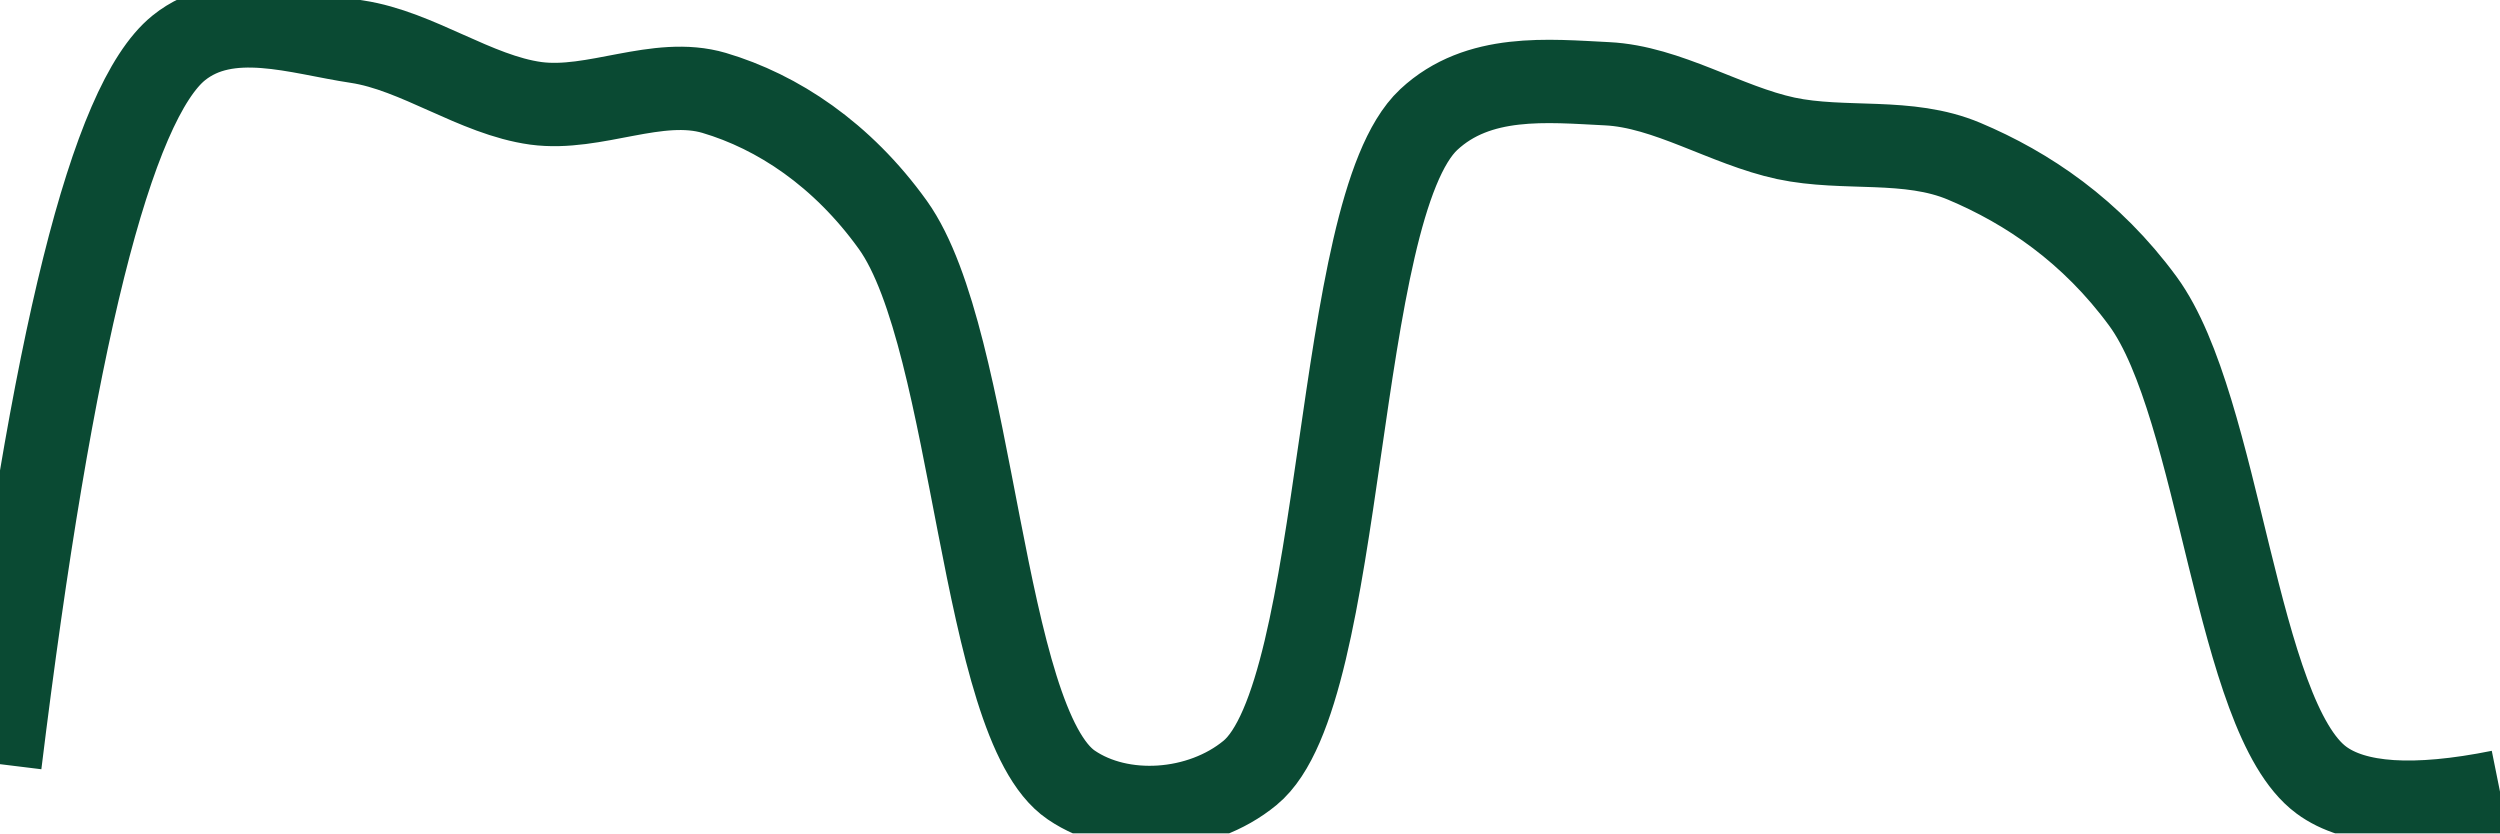
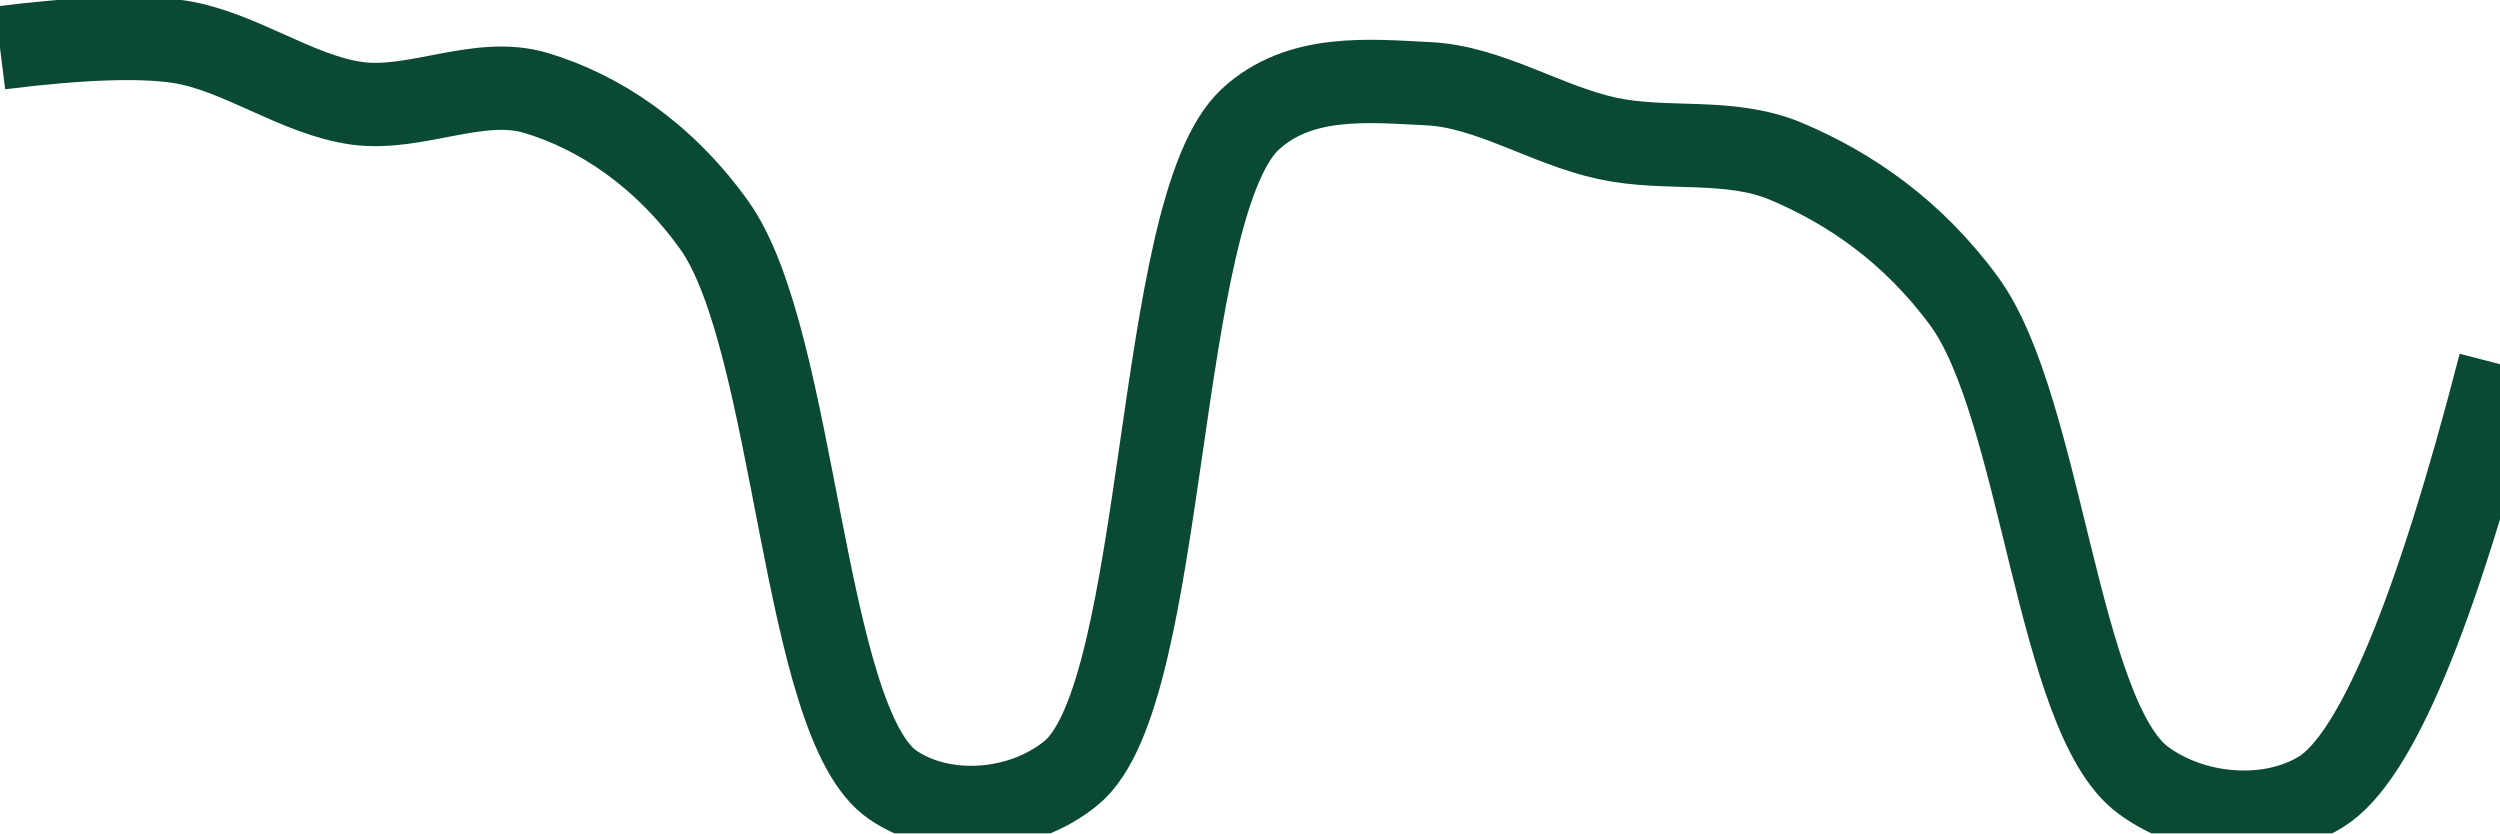
<svg xmlns="http://www.w3.org/2000/svg" class="main-svg" width="60" height="20" style="" viewBox="0 0 60 20">
  <rect x="0" y="0" width="60" height="20" style="fill: rgb(0, 0, 0); fill-opacity: 0;" />
-   <defs id="defs-fac42f">
+   <defs id="defs-f689dd">
    <g class="clips">
-       <clipPath id="clipfac42fxyplot" class="plotclip">
+       <clipPath id="clipf689ddxyplot" class="plotclip">
        <rect width="60" height="20" />
      </clipPath>
-       <clipPath class="axesclip" id="clipfac42fx">
+       <clipPath class="axesclip" id="clipf689ddx">
        <rect x="0" y="0" width="60" height="20" />
      </clipPath>
-       <clipPath class="axesclip" id="clipfac42fy">
+       <clipPath class="axesclip" id="clipf689ddy">
        <rect x="0" y="0" width="60" height="20" />
      </clipPath>
-       <clipPath class="axesclip" id="clipfac42fxy">
+       <clipPath class="axesclip" id="clipf689ddxy">
        <rect x="0" y="0" width="60" height="20" />
      </clipPath>
    </g>
    <g class="gradients" />
    <g class="patterns" />
  </defs>
  <g class="bglayer">
    <rect class="bg" x="0" y="0" width="60" height="20" style="fill: rgb(0, 0, 0); fill-opacity: 0; stroke-width: 0;" />
  </g>
  <g class="layer-below">
    <g class="imagelayer" />
    <g class="shapelayer" />
  </g>
  <g class="cartesianlayer">
    <g class="subplot xy">
      <g class="layer-subplot">
        <g class="shapelayer" />
        <g class="imagelayer" />
      </g>
      <g class="minor-gridlayer">
        <g class="x" />
        <g class="y" />
      </g>
      <g class="gridlayer">
        <g class="x" />
        <g class="y" />
      </g>
      <g class="zerolinelayer" />
      <g class="layer-between">
        <g class="shapelayer" />
        <g class="imagelayer" />
      </g>
      <path class="xlines-below" />
      <path class="ylines-below" />
      <g class="overlines-below" />
      <g class="xaxislayer-below" />
      <g class="yaxislayer-below" />
      <g class="overaxes-below" />
      <g class="overplot">
-         <g class="xy" transform="" clip-path="url(#clipfac42fxyplot)">
+         <g class="xy" transform="" clip-path="url(#clipf689ddxyplot)">
          <g class="scatterlayer mlayer">
-             <g class="trace scatter tracea0e776" style="stroke-miterlimit: 2; opacity: 1;">
+             <g class="trace scatter traceb3c669" style="stroke-miterlimit: 2; opacity: 1;">
              <g class="fills" />
              <g class="errorbars" />
              <g class="lines">
-                 <path class="js-line" d="M0,18.34Q1.87,3.11 4.29,1.15C5.48,0.19 7.16,0.79 8.57,1C10.02,1.22 11.41,2.28 12.86,2.48C14.27,2.67 15.78,1.83 17.14,2.23C18.66,2.68 20.21,3.7 21.43,5.4C23.41,8.17 23.53,17.36 25.71,18.84C26.91,19.66 28.81,19.53 30,18.55C32.32,16.65 31.99,5.02 34.29,2.87C35.48,1.76 37.15,1.94 38.57,2.01C40.01,2.08 41.42,3.01 42.86,3.32C44.27,3.62 45.79,3.3 47.14,3.87C48.66,4.51 50.19,5.54 51.43,7.23C53.29,9.77 53.66,17.2 55.71,18.72Q56.92,19.62 60,19" style="vector-effect: none; fill: none; stroke: rgb(10, 74, 51); stroke-opacity: 1; stroke-width: 2px; opacity: 1;" />
+                 <path class="js-line" d="M0,1.15Q2.88,0.79 4.29,1C5.74,1.22 7.12,2.28 8.57,2.48C9.98,2.67 11.5,1.82 12.86,2.23C14.37,2.68 15.92,3.7 17.14,5.4C19.12,8.17 19.25,17.36 21.43,18.84C22.63,19.66 24.52,19.53 25.71,18.55C28.03,16.65 27.7,5.02 30,2.87C31.19,1.76 32.87,1.94 34.29,2.01C35.73,2.08 37.13,3.01 38.57,3.32C39.99,3.63 41.5,3.3 42.86,3.87C44.38,4.51 45.9,5.54 47.14,7.23C49,9.77 49.38,17.2 51.43,18.72C52.64,19.62 54.49,19.76 55.71,19Q57.67,17.78 60,8.74" style="vector-effect: none; fill: none; stroke: rgb(10, 74, 51); stroke-opacity: 1; stroke-width: 2px; opacity: 1;" />
              </g>
              <g class="points" />
              <g class="text" />
            </g>
          </g>
        </g>
      </g>
      <path class="xlines-above crisp" d="M0,0" style="fill: none;" />
      <path class="ylines-above crisp" d="M0,0" style="fill: none;" />
      <g class="overlines-above" />
      <g class="xaxislayer-above" />
      <g class="yaxislayer-above" />
      <g class="overaxes-above" />
    </g>
  </g>
  <g class="polarlayer" />
  <g class="smithlayer" />
  <g class="ternarylayer" />
  <g class="geolayer" />
  <g class="funnelarealayer" />
  <g class="pielayer" />
  <g class="iciclelayer" />
  <g class="treemaplayer" />
  <g class="sunburstlayer" />
  <g class="glimages" />
-   <defs id="topdefs-fac42f">
+   <defs id="topdefs-f689dd">
    <g class="clips" />
  </defs>
  <g class="layer-above">
    <g class="imagelayer" />
    <g class="shapelayer" />
  </g>
  <g class="infolayer">
    <g class="g-gtitle" />
  </g>
</svg>
